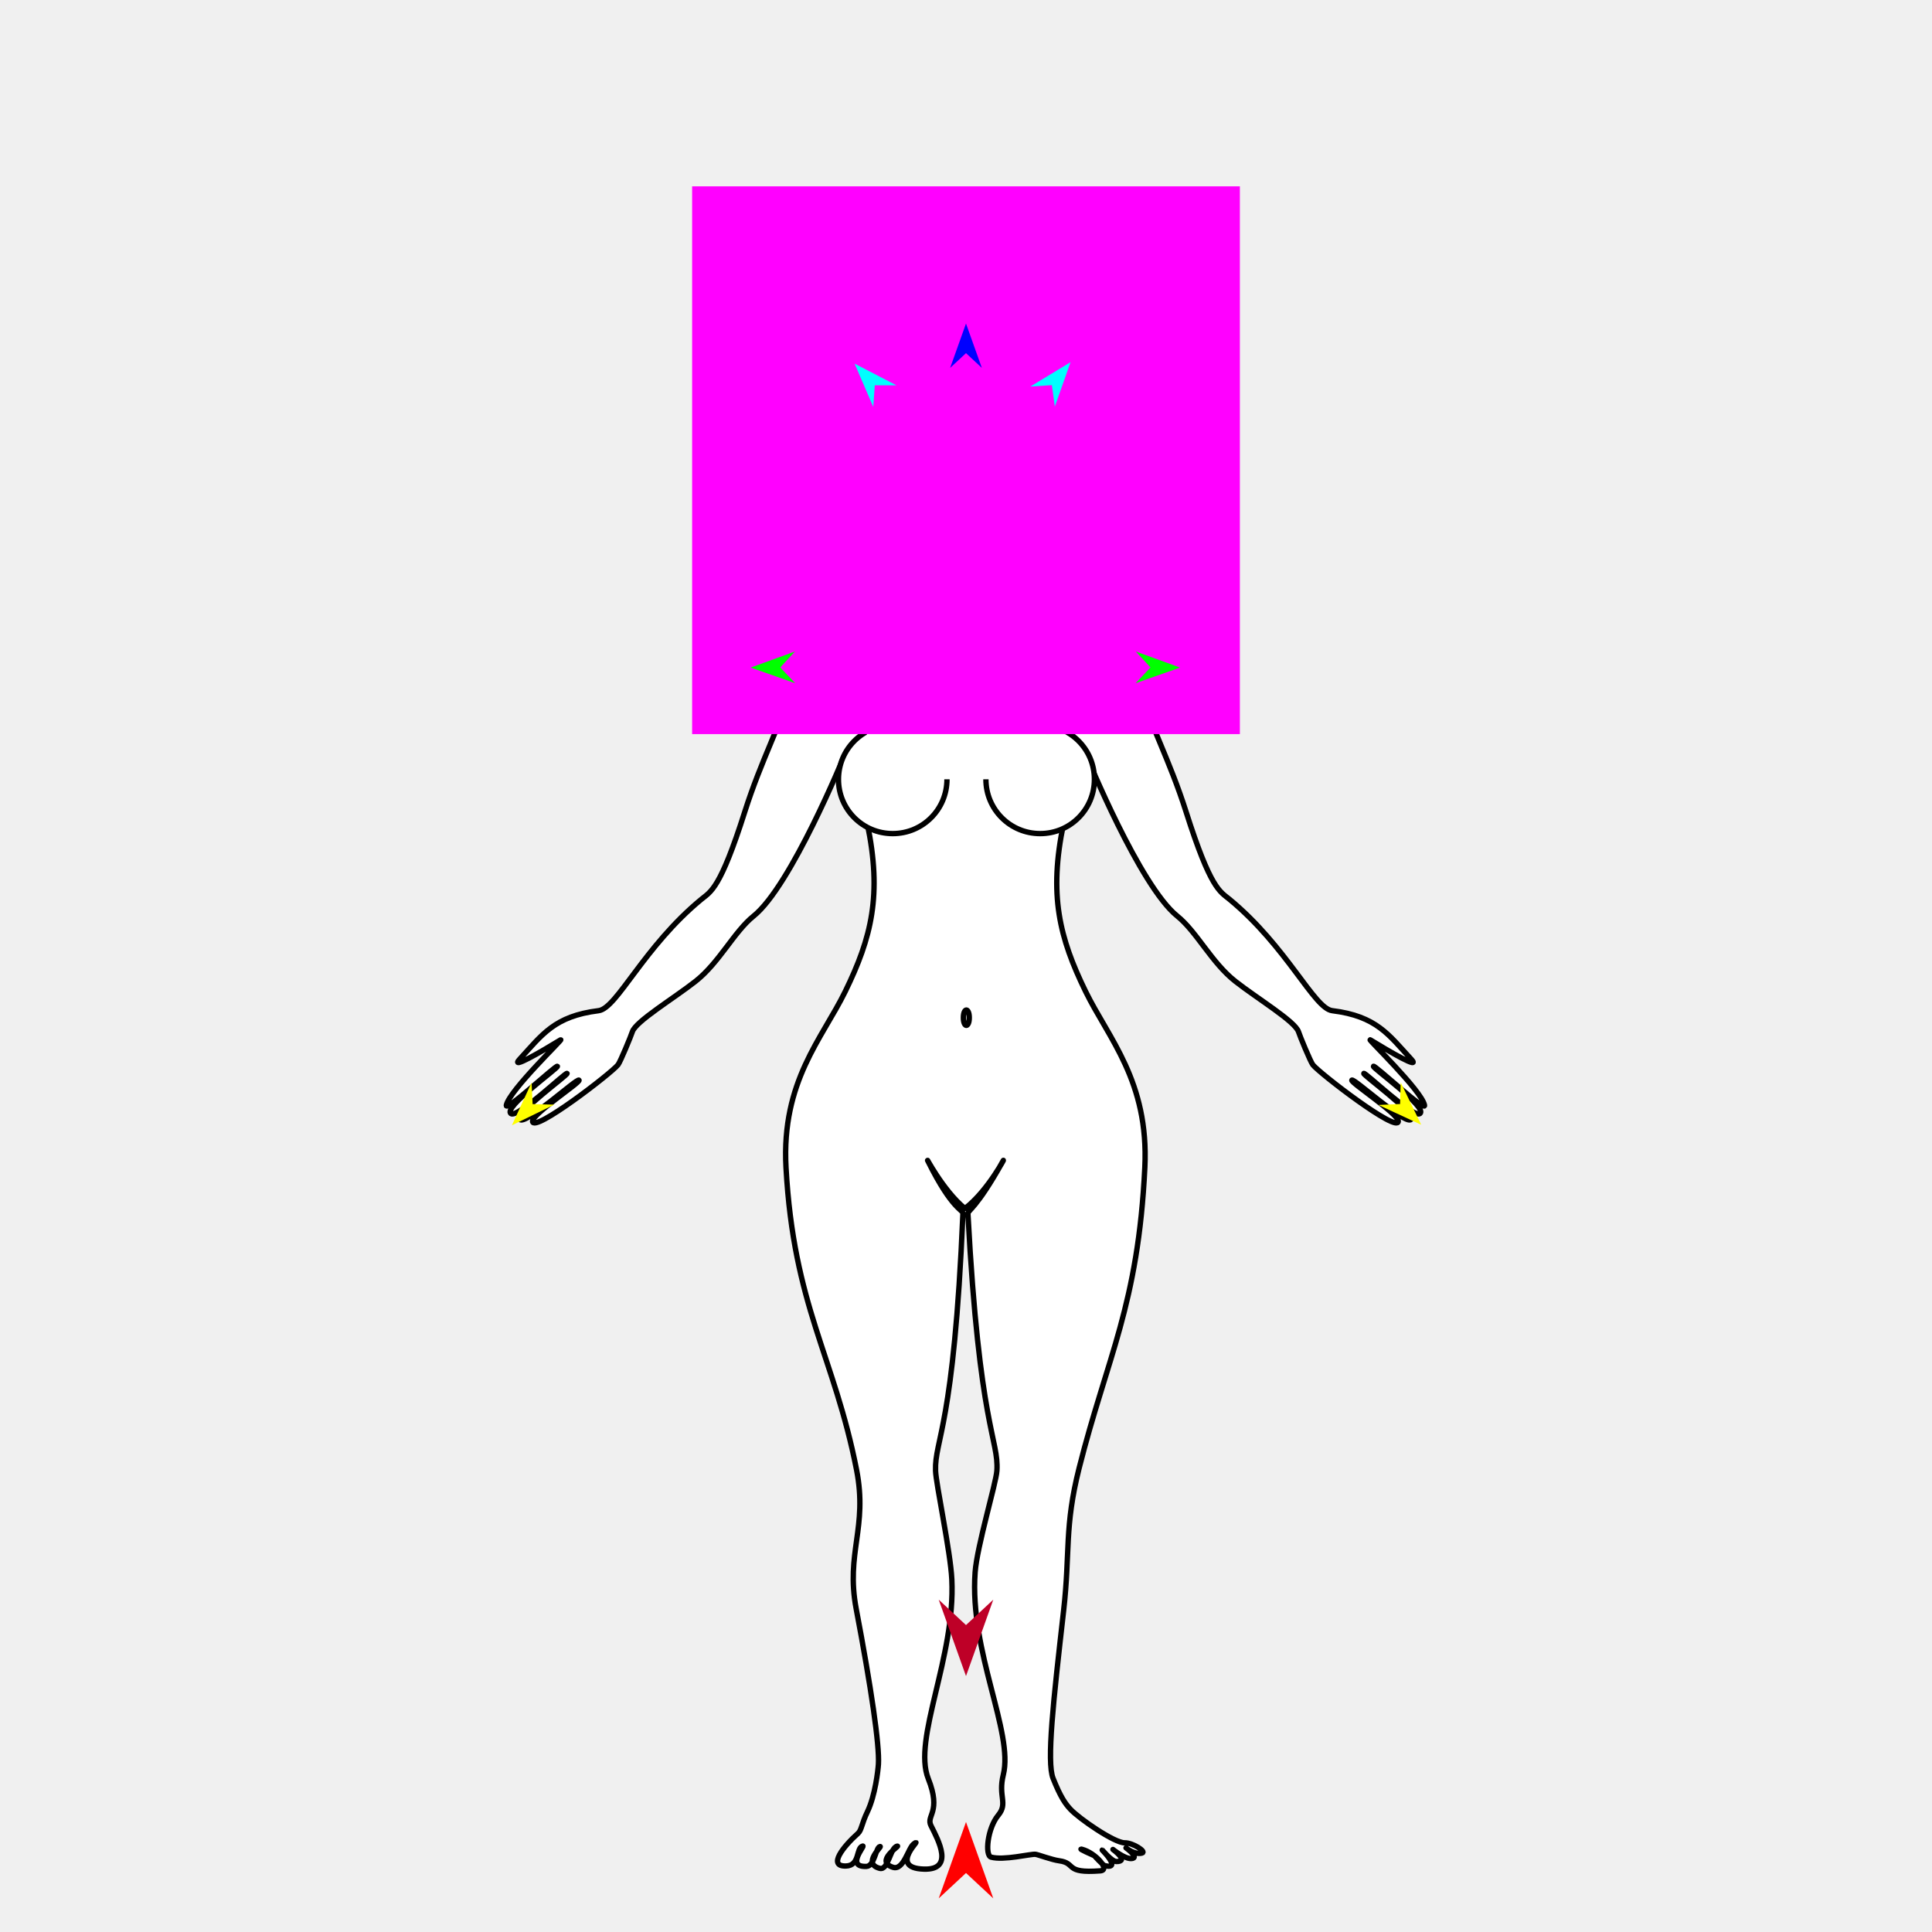
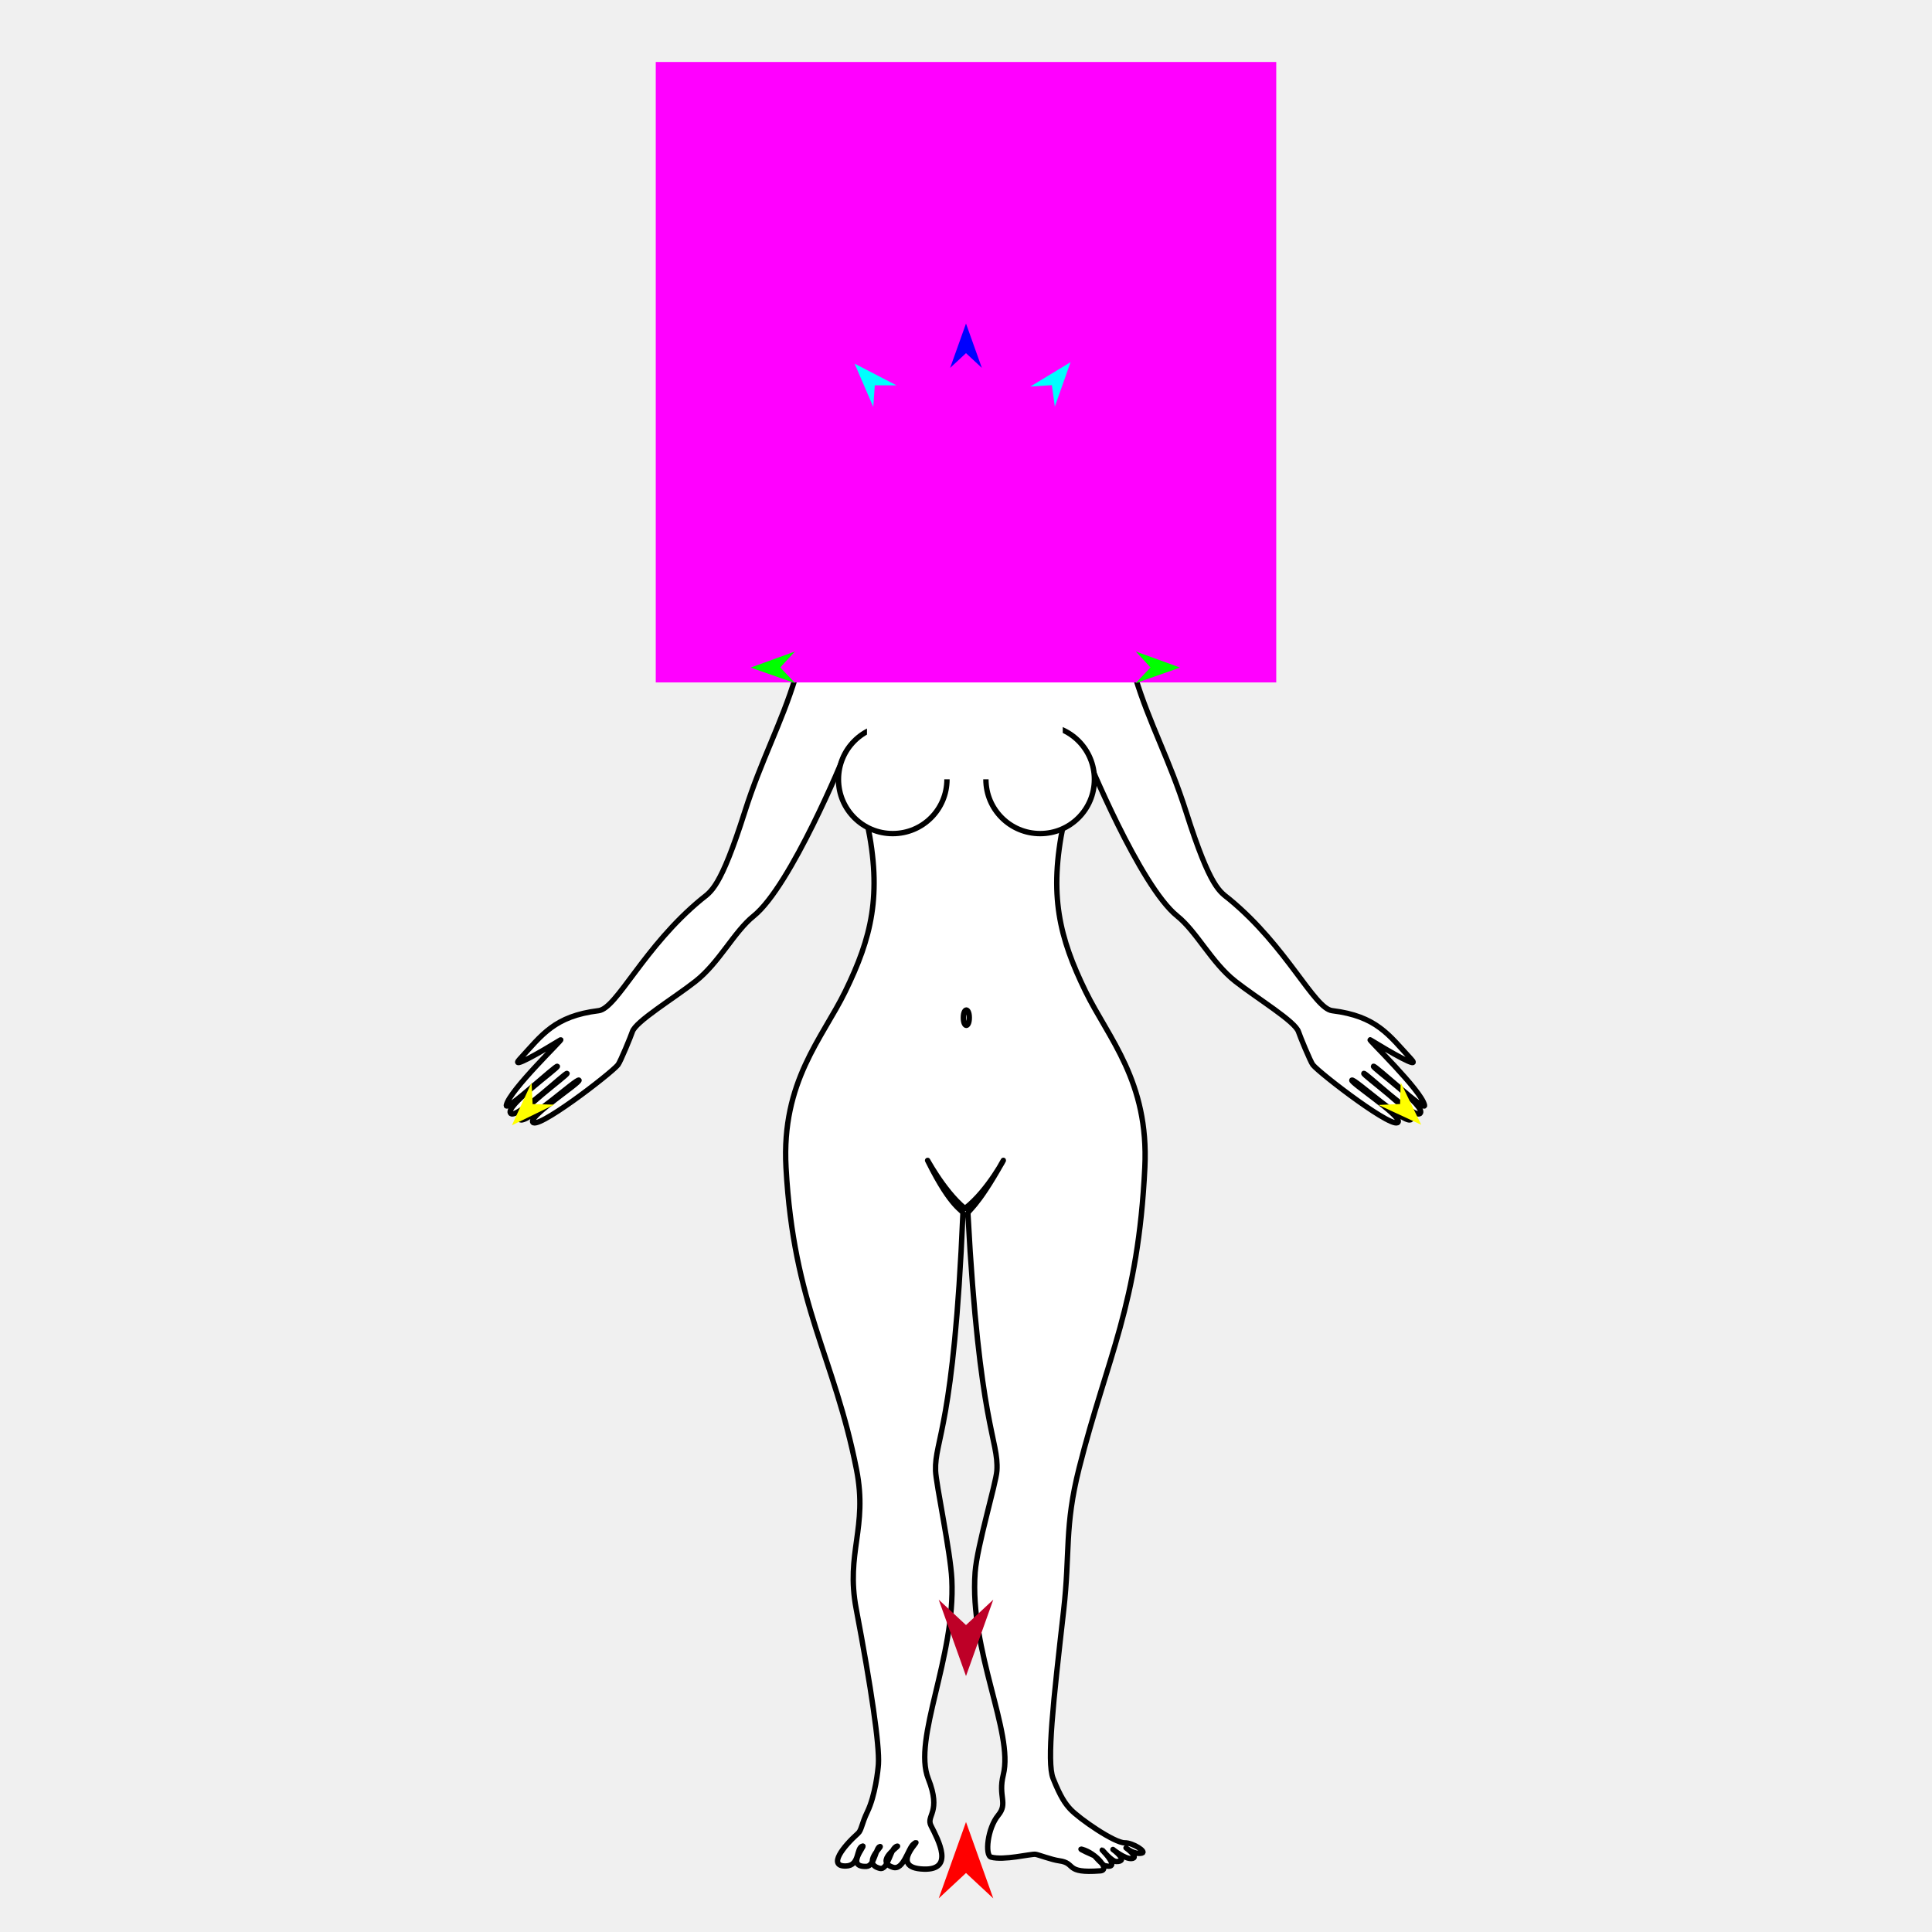
<svg xmlns="http://www.w3.org/2000/svg" version="1.1" id="Frame_0" width="720px" height="720px">
  <g id="woman">
    <g id="woman_2">
      <path fill="#ffffff" fill-rule="evenodd" stroke="#000000" stroke-width="2" stroke-linecap="round" stroke-linejoin="round" d="M 344.097 223.047 C 343.995 223.926 301.861 234.750 296.465 252.412 C 291.139 269.846 283.755 283.029 277.548 302.555 C 268.384 331.382 264.899 332.235 261.398 335.120 C 239.884 352.847 229.897 375.806 223.088 376.649 C 206.544 378.697 202.041 385.636 193.646 394.745 C 189.881 398.829 201.755 391.910 208.878 387.544 C 210.649 386.459 189.735 406.404 188.690 411.908 C 188.162 414.689 207.212 396.858 207.714 397.378 C 208.231 397.914 187.395 412.722 190.397 415.003 C 192.819 416.844 210.899 399.456 211.322 400.032 C 211.726 400.582 192.053 414.729 193.685 417.132 C 195.445 419.722 215.259 401.500 215.787 402.552 C 216.249 403.471 198.345 415.148 198.466 417.880 C 198.666 422.390 227.767 400.032 230.306 396.826 C 231.198 395.699 235.169 386.046 235.650 384.519 C 236.867 380.650 250.944 372.177 259.160 365.737 C 268.042 358.775 273.570 347.225 280.847 341.383 C 294.840 330.149 314.565 281.809 314.568 281.803 C 314.569 281.805 320.658 294.778 323.196 306.864 C 328.793 333.518 324.773 349.443 315.001 369.482 C 306.505 386.903 291.161 403.019 292.922 435.066 C 295.770 486.899 310.891 505.338 319.209 547.718 C 323.461 569.388 315.121 578.708 319.079 599.563 C 324.661 628.966 327.804 650.376 327.361 657.464 C 327.223 659.670 326.188 669.092 323.255 675.191 C 321.055 679.766 321.098 682.041 319.738 683.254 C 314.260 688.143 308.367 695.582 315.232 695.410 C 320.591 695.275 318.940 688.579 321.510 687.974 C 322.572 687.724 315.016 695.880 322.898 695.557 C 325.963 695.431 326.371 688.393 327.961 688.150 C 328.925 688.003 321.110 694.507 327.843 696.275 C 331.128 697.138 331.719 688.369 334.429 688.003 C 335.388 687.874 325.846 693.642 332.772 695.885 C 336.735 697.169 338.453 688.720 340.492 687.201 C 344.888 683.928 330.284 696.118 344.288 696.566 C 355.685 696.931 349.746 685.918 346.954 680.375 C 345.018 676.530 350.949 675.467 345.940 662.874 C 340.017 647.980 356.116 617.688 354.716 588.590 C 354.217 578.217 348.812 553.064 348.655 548.094 C 348.285 536.404 355.499 532.059 358.849 452.317 C 358.918 450.653 354.989 451.212 345.859 432.803 C 344.459 429.980 351.211 443.512 359.602 450.369 C 368.391 443.667 375.258 430.021 373.711 432.803 C 363.725 450.762 360.648 450.949 360.721 452.317 C 364.977 532.070 372.257 536.414 371.515 548.094 C 371.217 552.785 364.115 576.148 363.402 585.938 C 361.245 615.536 377.838 645.563 373.902 661.409 C 371.876 669.564 375.743 671.978 372.001 676.498 C 367.996 681.335 366.971 691.441 369.347 692.098 C 374.079 693.407 384.110 690.845 385.888 691.044 C 386.869 691.154 391.947 693.087 394.709 693.458 C 401.323 694.347 396.433 698.238 410.049 697.209 C 413.926 696.917 408.309 690.542 403.295 689.198 C 401.092 688.607 407.821 691.558 407.821 691.558 C 407.821 691.558 410.985 695.111 411.757 695.290 C 418.069 696.757 410.769 689.461 410.769 689.461 C 410.770 689.461 414.378 693.729 416.011 693.739 C 421.025 693.772 414.765 689.244 414.765 689.244 C 414.765 689.244 419.167 692.833 421.699 692.628 C 424.823 692.376 419.635 688.650 419.635 688.650 C 419.635 688.650 422.662 691.285 425.557 690.592 C 427.455 690.138 422.208 686.719 419.136 686.766 C 415.339 686.824 402.194 677.784 398.873 674.208 C 397.042 672.236 395.245 669.752 392.449 662.742 C 390.009 656.625 392.520 634.149 396.387 600.163 C 398.856 578.456 396.600 569.155 402.161 547.118 C 412.638 505.598 424.155 486.476 426.648 435.066 C 428.203 403.009 413.065 386.903 404.569 369.482 C 394.797 349.443 390.777 333.518 396.374 306.864 C 398.912 294.778 405.001 281.805 405.002 281.803 C 405.005 281.809 424.730 330.149 438.723 341.383 C 446.000 347.225 451.528 358.775 460.410 365.737 C 468.626 372.177 482.702 380.650 483.920 384.519 C 484.401 386.046 488.372 395.699 489.264 396.826 C 491.803 400.032 520.904 422.390 521.104 417.880 C 521.225 415.148 503.321 403.471 503.783 402.552 C 504.311 401.500 524.125 419.722 525.885 417.132 C 527.517 414.729 507.844 400.582 508.248 400.032 C 508.671 399.456 526.751 416.844 529.173 415.003 C 532.175 412.722 511.339 397.914 511.856 397.378 C 512.358 396.858 531.408 414.689 530.880 411.908 C 529.835 406.404 508.921 386.459 510.692 387.544 C 517.815 391.910 529.689 398.829 525.924 394.745 C 517.529 385.636 513.026 378.697 496.481 376.649 C 489.673 375.806 479.686 352.847 458.172 335.120 C 454.671 332.235 451.186 331.382 442.022 302.555 C 435.815 283.029 428.431 269.846 423.105 252.412 C 417.709 234.750 375.575 223.926 375.473 223.047 C 375.398 222.408 344.171 222.408 344.097 223.047 Z" />
      <path fill="#ffffff" fill-rule="evenodd" stroke="#000000" stroke-width="2" stroke-linecap="round" stroke-linejoin="round" d="M 332.691 270.222 C 343.881 270.222 352.908 279.249 352.908 290.439 C 352.908 301.629 343.881 310.656 332.691 310.656 C 321.501 310.656 312.474 301.629 312.474 290.439 C 312.474 279.249 321.501 270.222 332.691 270.222 Z" />
      <path fill="#ffffff" fill-rule="evenodd" stroke="#000000" stroke-width="2" stroke-linecap="round" stroke-linejoin="round" d="M 387.637 270.223 C 376.447 270.223 367.420 279.249 367.420 290.439 C 367.420 301.629 376.447 310.656 387.637 310.656 C 398.827 310.656 407.854 301.629 407.854 290.439 C 407.854 279.249 398.827 270.222 387.637 270.223 Z" />
      <path fill="#ffffff" fill-rule="evenodd" stroke="none" d="M 323.097 258.225 C 323.104 258.225 396.047 258.225 396.055 258.225 C 396.055 258.228 396.055 290.424 396.055 290.427 C 396.047 290.427 323.104 290.427 323.097 290.427 C 323.097 290.424 323.097 258.228 323.097 258.225 Z" />
      <path fill="none" stroke="#000000" stroke-width="2" stroke-linecap="round" stroke-linejoin="round" d="M 359.019 379.268 C 359.019 377.217 359.660 376.397 360.123 376.397 C 360.586 376.397 361.227 377.217 361.227 379.268 C 361.227 381.319 360.586 382.139 360.123 382.139 C 359.660 382.139 359.019 381.319 359.019 379.268 " />
    </g>
    <g id="specs_2">
-       <path fill="#ff00ff" fill-rule="evenodd" stroke="none" d="M 257.934 273.575 C 257.955 273.575 462.045 273.575 462.066 273.575 C 462.066 273.555 462.066 69.464 462.066 69.443 C 462.045 69.443 257.955 69.443 257.934 69.443 C 257.934 69.464 257.934 273.555 257.934 273.575 Z" />
+       <path fill="#ff00ff" fill-rule="evenodd" stroke="none" d="M 244.381 254.332 C 244.404 254.332 475.596 254.332 475.619 254.332 C 475.619 254.309 475.619 23.117 475.619 23.094 C 475.596 23.094 244.404 23.094 244.381 23.094 C 244.381 23.117 244.381 254.309 244.381 254.332 Z" />
      <path fill="#ff0000" fill-rule="evenodd" stroke="none" d="M 360.000 679.004 C 360.001 679.007 370.166 707.470 370.167 707.473 C 370.166 707.472 360.001 698.014 360.000 698.013 C 359.999 698.014 349.834 707.472 349.833 707.473 C 349.834 707.470 359.999 679.007 360.000 679.004 Z" />
      <path fill="#0000ff" fill-rule="evenodd" stroke="none" d="M 360.000 120.565 C 360.001 120.567 365.905 137.101 365.906 137.103 C 365.905 137.102 360.001 131.608 360.000 131.608 C 359.999 131.608 354.095 137.102 354.094 137.103 C 354.095 137.101 359.999 120.567 360.000 120.565 Z" />
      <path fill="#00ff00" fill-rule="evenodd" stroke="none" d="M 279.749 248.782 C 279.750 248.781 296.254 242.793 296.256 242.792 C 296.255 242.793 290.791 248.725 290.791 248.726 C 290.791 248.727 296.315 254.604 296.315 254.604 C 296.314 254.604 279.750 248.782 279.749 248.782 Z" />
      <path fill="#ffff00" fill-rule="evenodd" stroke="none" d="M 190.778 419.368 C 190.779 419.366 198.106 403.412 198.107 403.411 C 198.107 403.411 198.493 411.468 198.493 411.469 C 198.494 411.469 206.557 411.664 206.558 411.664 C 206.556 411.665 190.779 419.367 190.778 419.368 Z" />
      <path fill="#ffff00" fill-rule="evenodd" stroke="none" d="M 529.646 419.173 C 529.645 419.171 521.999 403.367 521.998 403.365 C 521.998 403.366 521.774 411.429 521.774 411.429 C 521.773 411.429 513.715 411.787 513.714 411.787 C 513.716 411.787 529.644 419.172 529.646 419.173 Z" />
      <path fill="#00ff00" fill-rule="evenodd" stroke="none" d="M 439.787 248.782 C 439.785 248.781 423.281 242.793 423.280 242.792 C 423.280 242.793 428.744 248.725 428.745 248.726 C 428.744 248.727 423.221 254.604 423.220 254.604 C 423.222 254.604 439.785 248.782 439.787 248.782 Z" />
      <path fill="#00ffff" fill-rule="evenodd" stroke="none" d="M 398.967 134.972 C 398.966 134.974 393.105 151.523 393.105 151.525 C 393.105 151.524 391.995 143.535 391.995 143.534 C 391.994 143.534 383.946 144.066 383.945 144.066 C 383.947 144.065 398.966 134.973 398.967 134.972 Z" />
      <path fill="#00ffff" fill-rule="evenodd" stroke="none" d="M 318.484 135.521 C 318.485 135.522 325.436 151.644 325.437 151.646 C 325.437 151.645 326.012 143.600 326.012 143.599 C 326.013 143.599 334.078 143.593 334.079 143.593 C 334.077 143.592 318.486 135.521 318.484 135.521 Z" />
      <path fill="#be0027" fill-rule="evenodd" stroke="none" d="M 360.000 624.622 C 360.001 624.619 370.166 596.155 370.167 596.152 C 370.166 596.153 360.001 605.612 360.000 605.613 C 359.999 605.612 349.834 596.153 349.833 596.152 C 349.834 596.155 359.999 624.619 360.000 624.622 Z" />
    </g>
  </g>
</svg>
